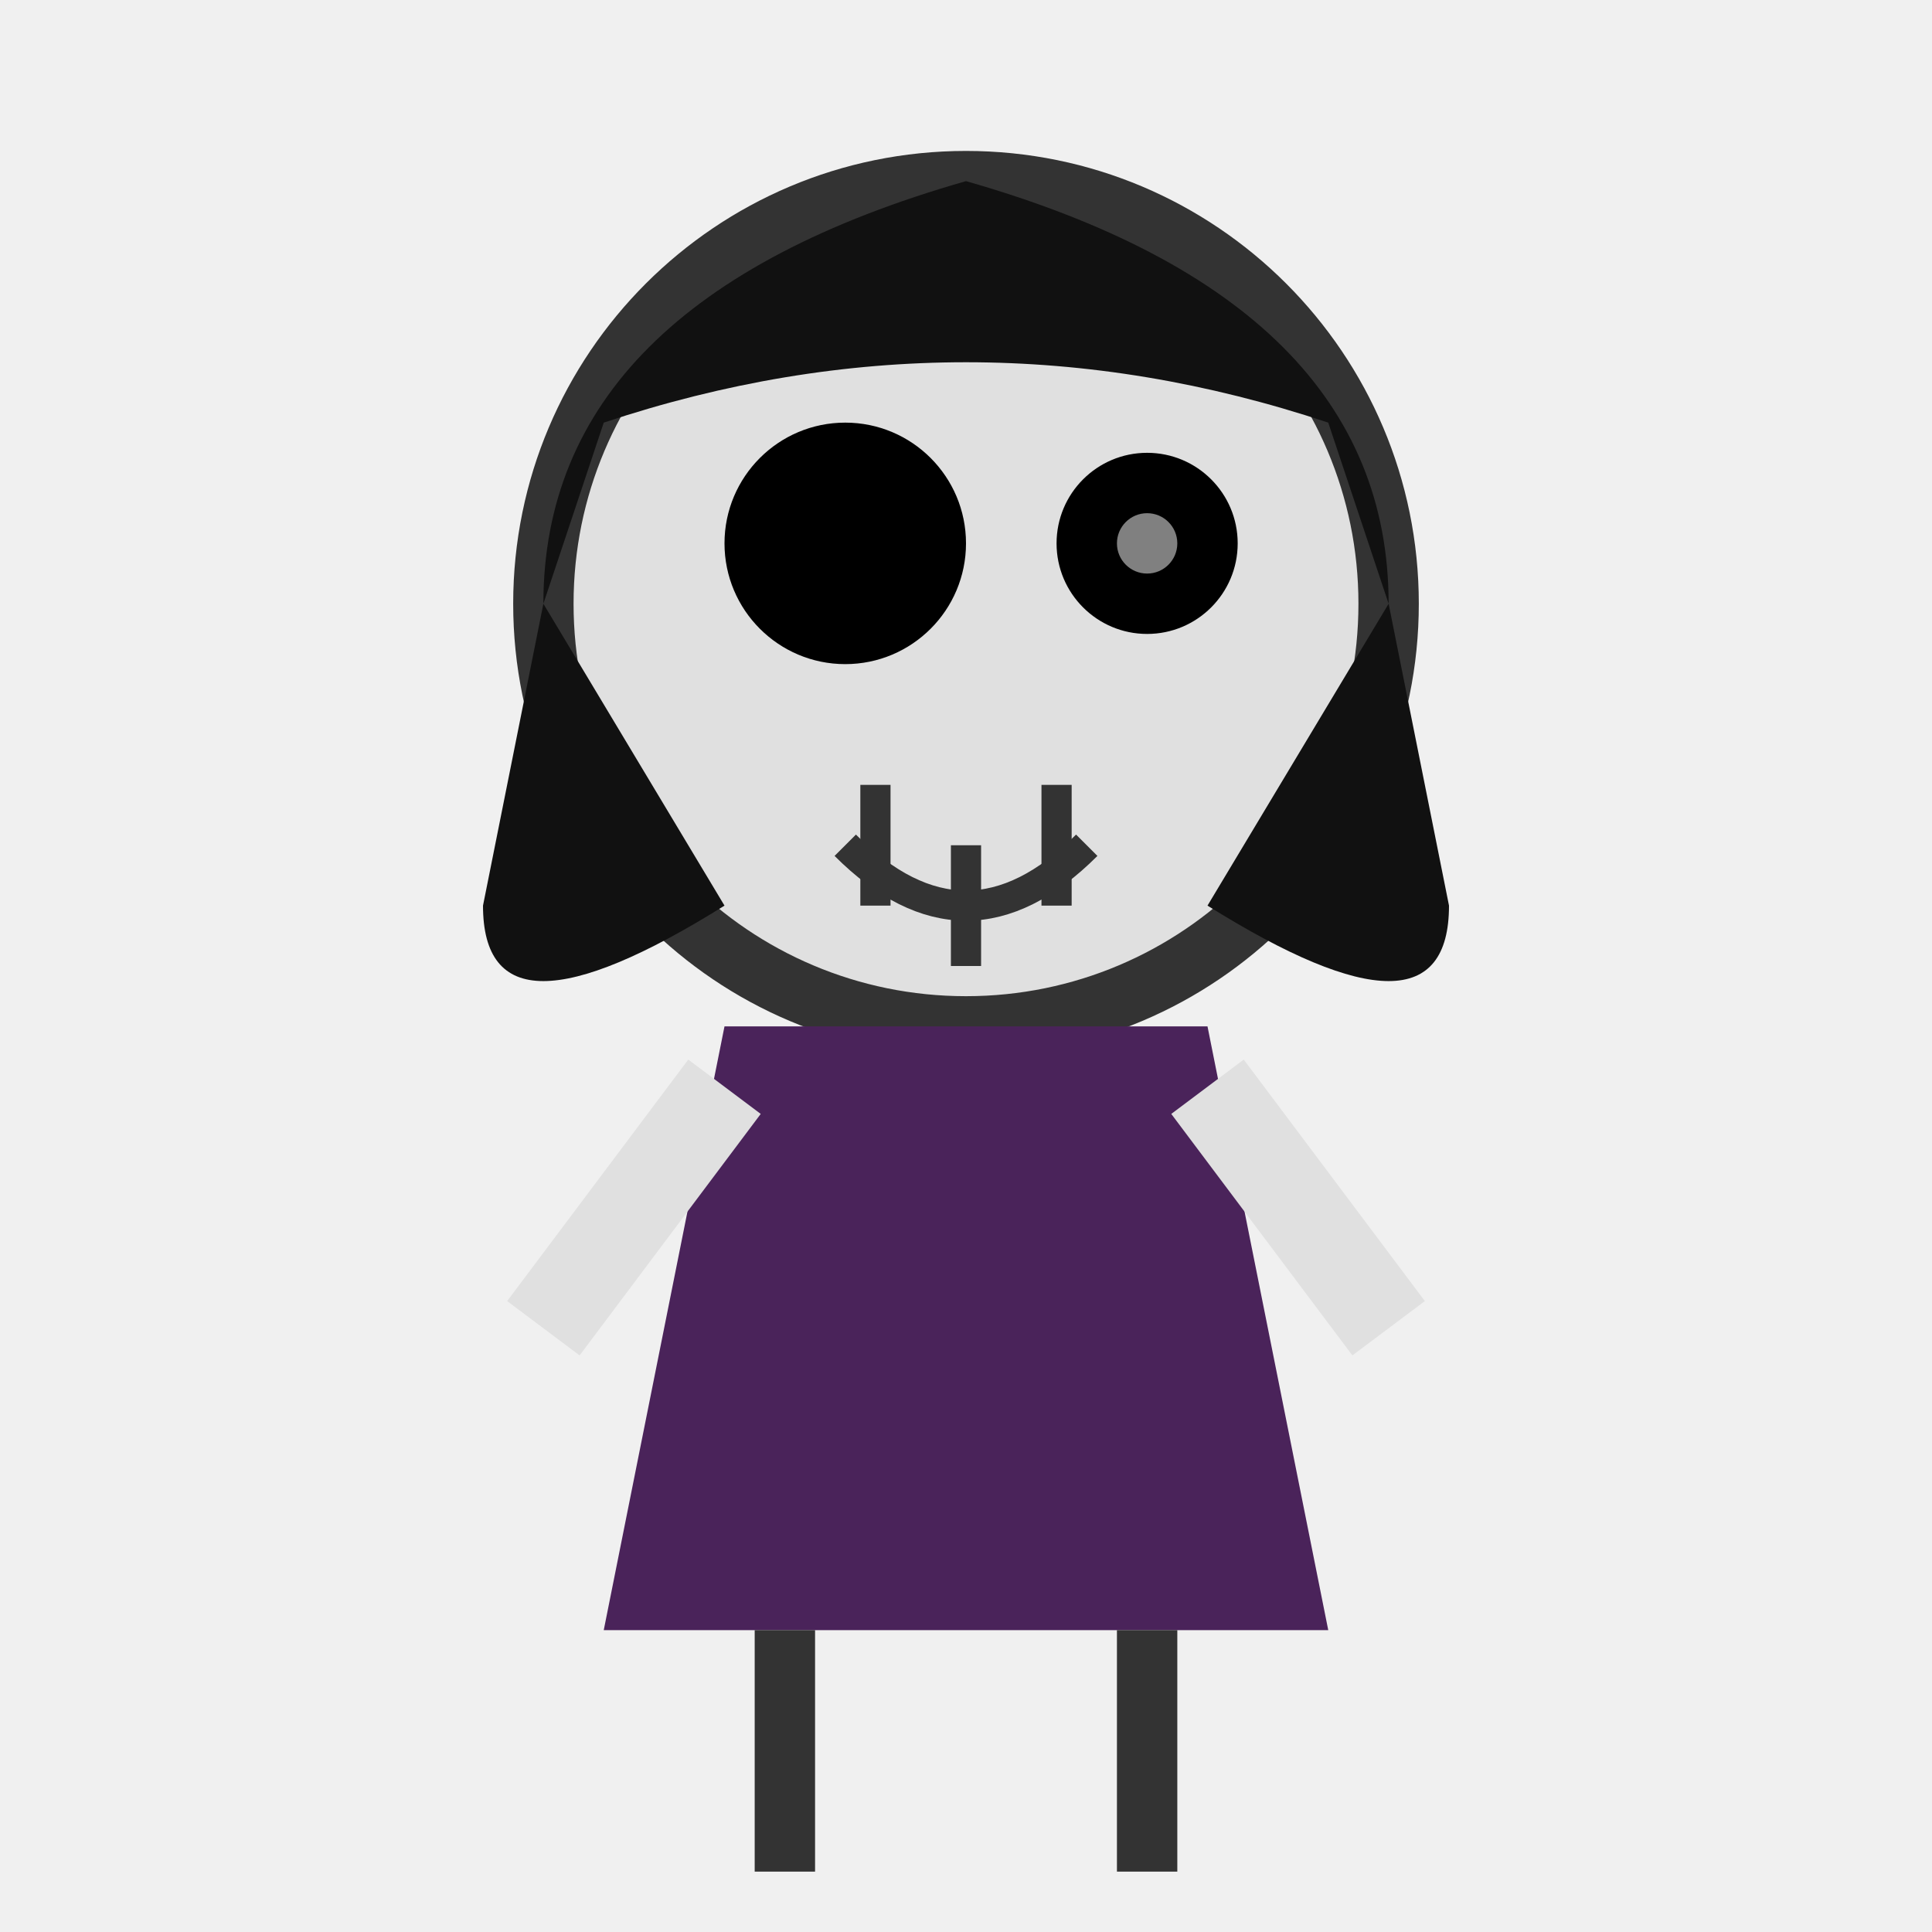
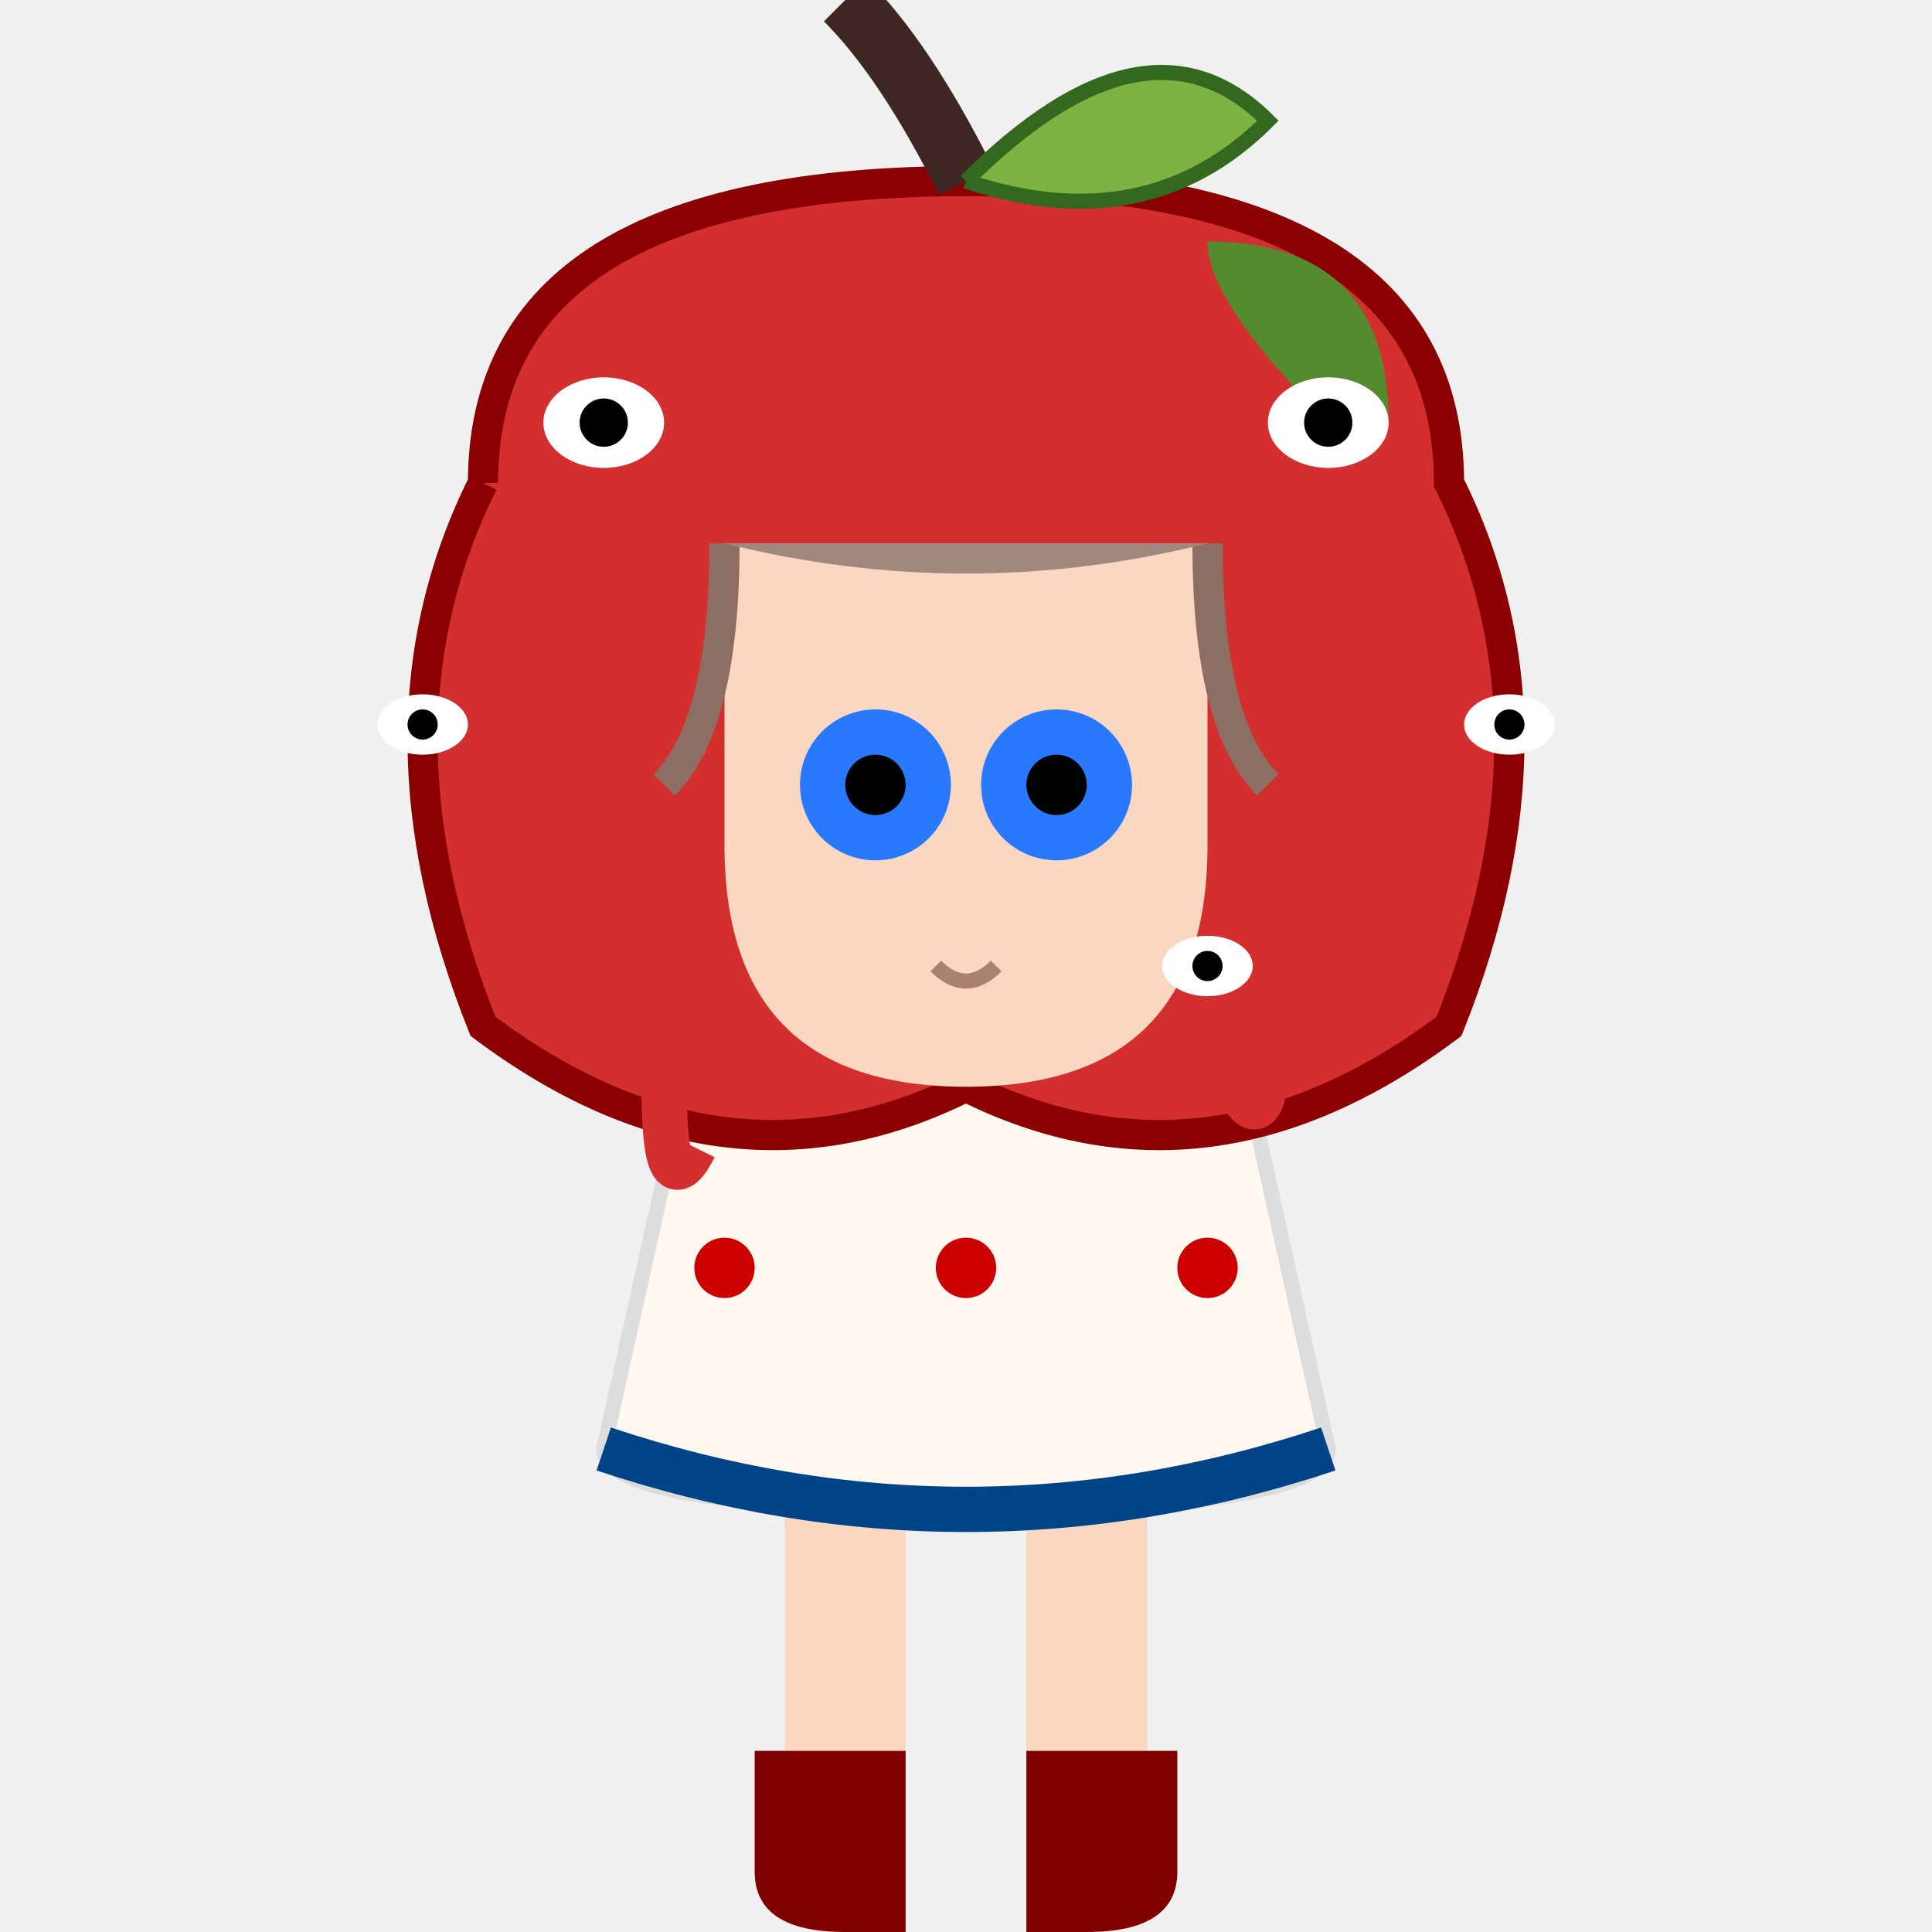
<svg xmlns="http://www.w3.org/2000/svg" width="64" height="64" viewBox="0 0 64 64">
-   <circle cx="32" cy="20" r="14" fill="#E0E0E0" stroke="#333" stroke-width="2" />
-   <circle cx="28" cy="18" r="4" fill="#000" />
-   <circle cx="38" cy="18" r="3" fill="#000" />
-   <circle cx="38" cy="18" r="1" fill="#FFF" opacity="0.5" />
-   <path d="M28 28 Q32 32 36 28" stroke="#333" stroke-width="1" fill="none" />
-   <line x1="29" y1="26" x2="29" y2="30" stroke="#333" stroke-width="1" />
-   <line x1="32" y1="28" x2="32" y2="32" stroke="#333" stroke-width="1" />
-   <line x1="35" y1="26" x2="35" y2="30" stroke="#333" stroke-width="1" />
-   <path d="M18 20 Q18 10 32 6 Q46 10 46 20 L48 30 Q48 35 40 30 L46 20 L44 14 Q32 10 20 14 L18 20 L16 30 Q16 35 24 30 L18 20" fill="#111" />
-   <path d="M24 34 L20 54 L44 54 L40 34 Z" fill="#4A235A" />
-   <line x1="24" y1="36" x2="18" y2="44" stroke="#E0E0E0" stroke-width="3" />
-   <line x1="40" y1="36" x2="46" y2="44" stroke="#E0E0E0" stroke-width="3" />
-   <line x1="26" y1="54" x2="26" y2="62" stroke="#333" stroke-width="2" />
-   <line x1="38" y1="54" x2="38" y2="62" stroke="#333" stroke-width="2" />
+   <path d="M26 48 L26 58 L30 58 L30 48" fill="#FAD7C0" />
+   <path d="M34 48 L34 58 L38 58 L38 48" fill="#FAD7C0" />
+   <path d="M25 58 L25 62 Q25 64 28 64 L30 64 L30 58 Z" fill="#800000" />
+   <path d="M34 58 L34 64 L36 64 Q39 64 39 62 L39 58 Z" fill="#800000" />
+   <path d="M24 30 L20 48 Q20 50 32 50 Q44 50 44 48 L40 30 Z" fill="#FFF8F0" stroke="#DDD" stroke-width="0.5" />
+   <circle cx="28" cy="36" r="1" fill="#C00" />
+   <circle cx="36" cy="36" r="1" fill="#C00" />
+   <circle cx="24" cy="42" r="1" fill="#C00" />
+   <circle cx="32" cy="42" r="1" fill="#C00" />
+   <circle cx="40" cy="42" r="1" fill="#C00" />
+   <path d="M20 48 Q32 52 44 48" fill="none" stroke="#004488" stroke-width="1.5" />
+   <ellipse cx="22" cy="32" rx="3" ry="4" fill="#FFF8F0" />
+   <ellipse cx="42" cy="32" rx="3" ry="4" fill="#FFF8F0" />
+   <path d="M30 30 L28 34 L32 30 L36 34 L34 30 Z" fill="#004488" />
+   <path d="M16 16 Q16 6 32 6 Q48 6 48 16 Q52 24 48 34 Q40 40 32 36 Q24 40 16 34 Q12 24 16 16" fill="#D32F2F" stroke="#8B0000" stroke-width="1" />
+   <path d="M40 8 Q46 8 46 14 L44 14 Q40 10 40 8" fill="#558B2F" />
+   <path d="M32 6 Q30 2 28 0" stroke="#3E2723" stroke-width="2" fill="none" />
+   <path d="M32 6 Q38 0 42 4 Q38 8 32 6" fill="#7CB342" stroke="#33691E" stroke-width="0.5" />
+   <path d="M24 18 Q32 18 40 18 L40 28 Q40 36 32 36 Q24 36 24 28 Z" fill="#FAD7C0" />
+   <path d="M24 18 Q24 24 22 26" stroke="#8D6E63" stroke-width="1" fill="none" />
+   <path d="M40 18 Q40 24 42 26" stroke="#8D6E63" stroke-width="1" fill="none" />
+   <path d="M24 18 Q32 20 40 18" fill="#A1887F" />
+   <circle cx="29" cy="26" r="2.5" fill="#2979FF" />
+   <circle cx="29" cy="26" r="1" fill="#000" />
+   <circle cx="35" cy="26" r="2.5" fill="#2979FF" />
+   <circle cx="35" cy="26" r="1" fill="#000" />
+   <path d="M31 32 Q32 33 33 32" stroke="#AA8070" stroke-width="0.5" fill="none" />
+   <g>
+     <ellipse cx="20" cy="14" rx="2" ry="1.5" fill="#FFF" />
+     <circle cx="20" cy="14" r="0.8" fill="#000" />
+     <ellipse cx="44" cy="14" rx="2" ry="1.5" fill="#FFF" />
+     <circle cx="44" cy="14" r="0.8" fill="#000" />
+     <ellipse cx="14" cy="24" rx="1.5" ry="1" fill="#FFF" />
+     <circle cx="14" cy="24" r="0.5" fill="#000" />
+     <ellipse cx="50" cy="24" rx="1.5" ry="1" fill="#FFF" />
+     <circle cx="50" cy="24" r="0.5" fill="#000" />
+     <ellipse cx="40" cy="32" rx="1.5" ry="1" fill="#FFF" />
+     <circle cx="40" cy="32" r="0.5" fill="#000" />
+   </g>
+   <path d="M22 36 Q22 40 23 38" stroke="#D32F2F" stroke-width="1.5" fill="none" />
+   <path d="M42 34 Q42 38 41 36" stroke="#D32F2F" stroke-width="1.5" fill="none" />
</svg>
